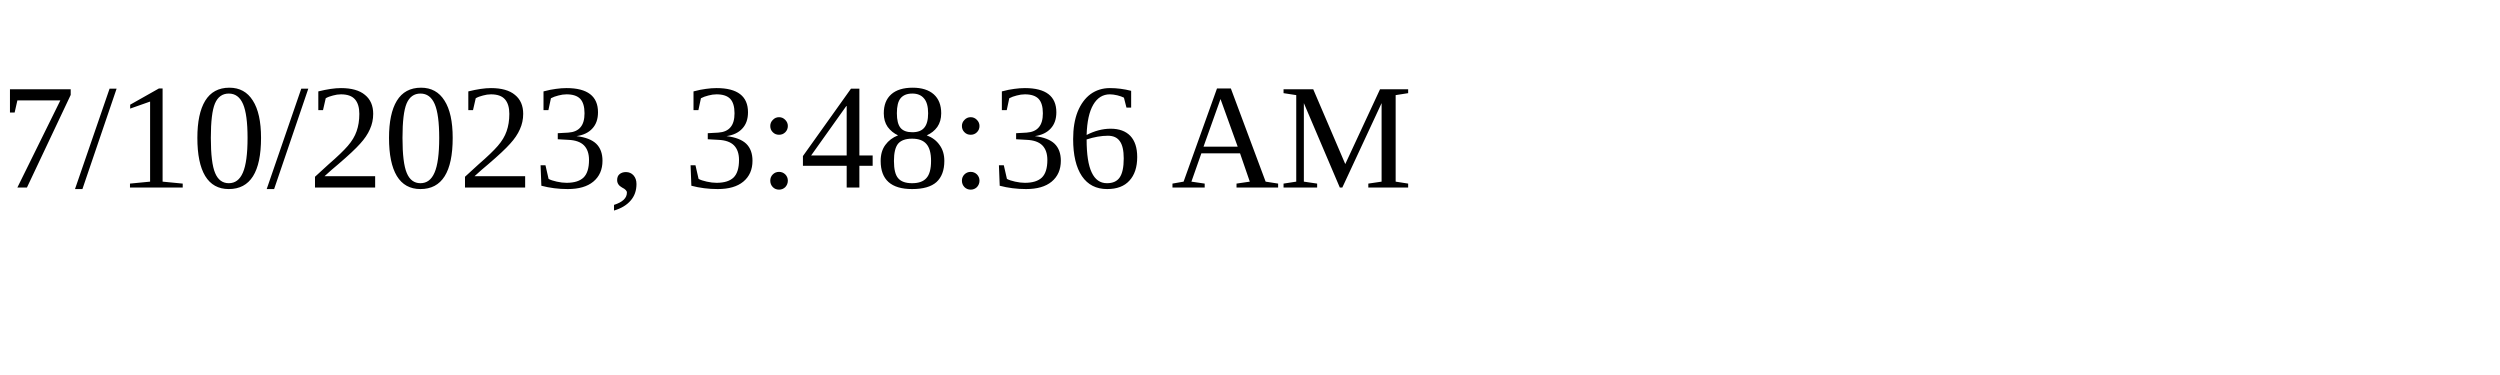
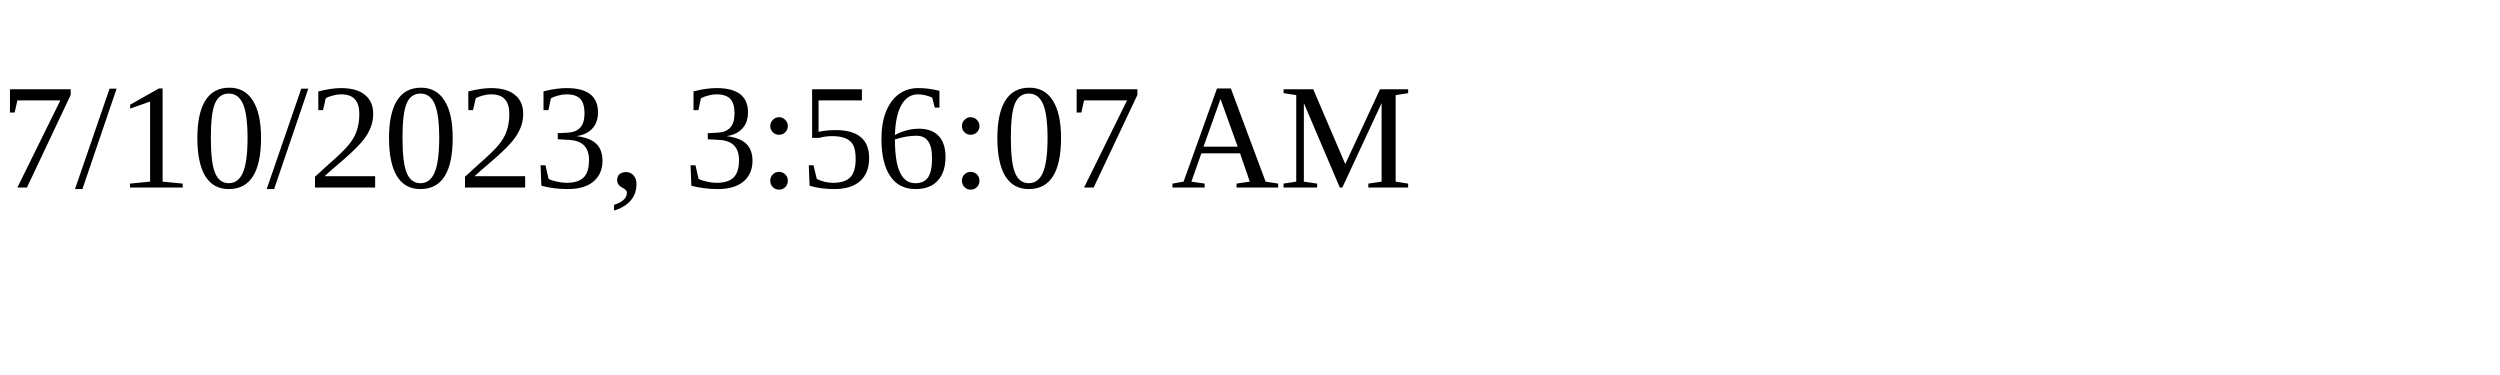
<svg xmlns="http://www.w3.org/2000/svg" height="30" width="200">
-   <text x="0" y="15">7/10/2023, 3:48:36 AM</text>
+   <text x="0" y="15">7/10/2023, 3:56:07 AM</text>
</svg>
